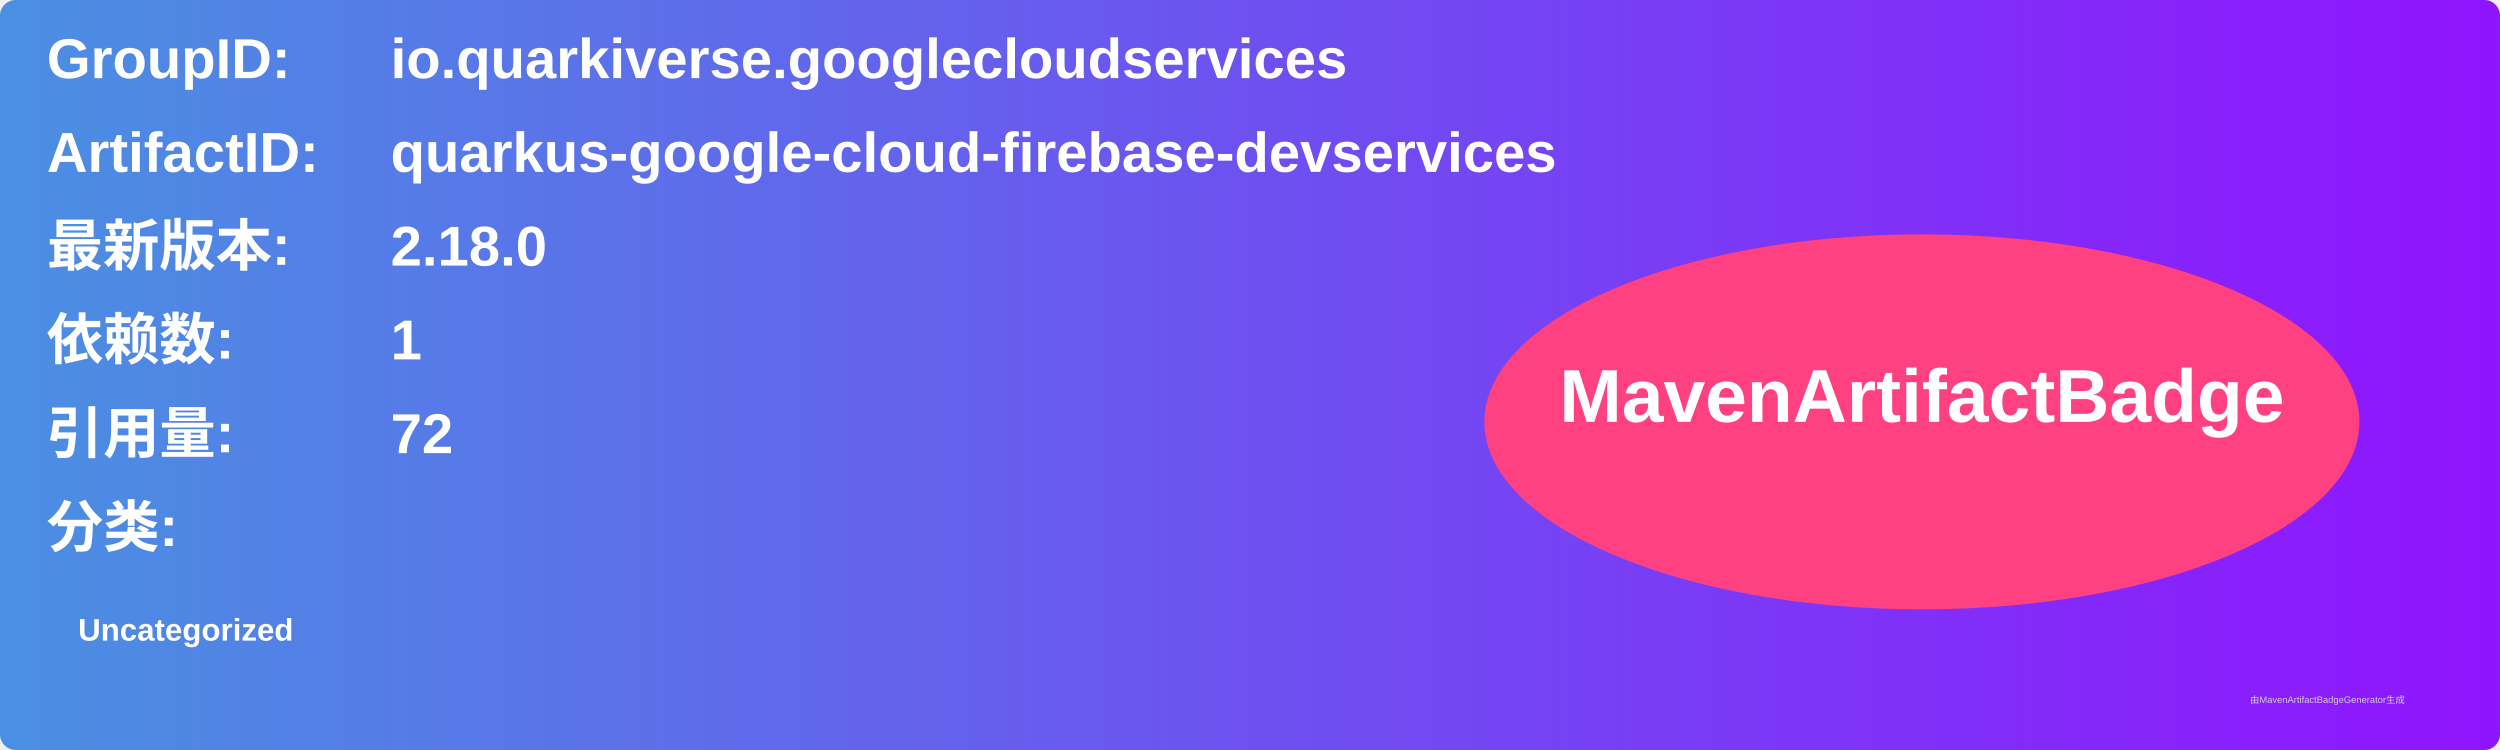
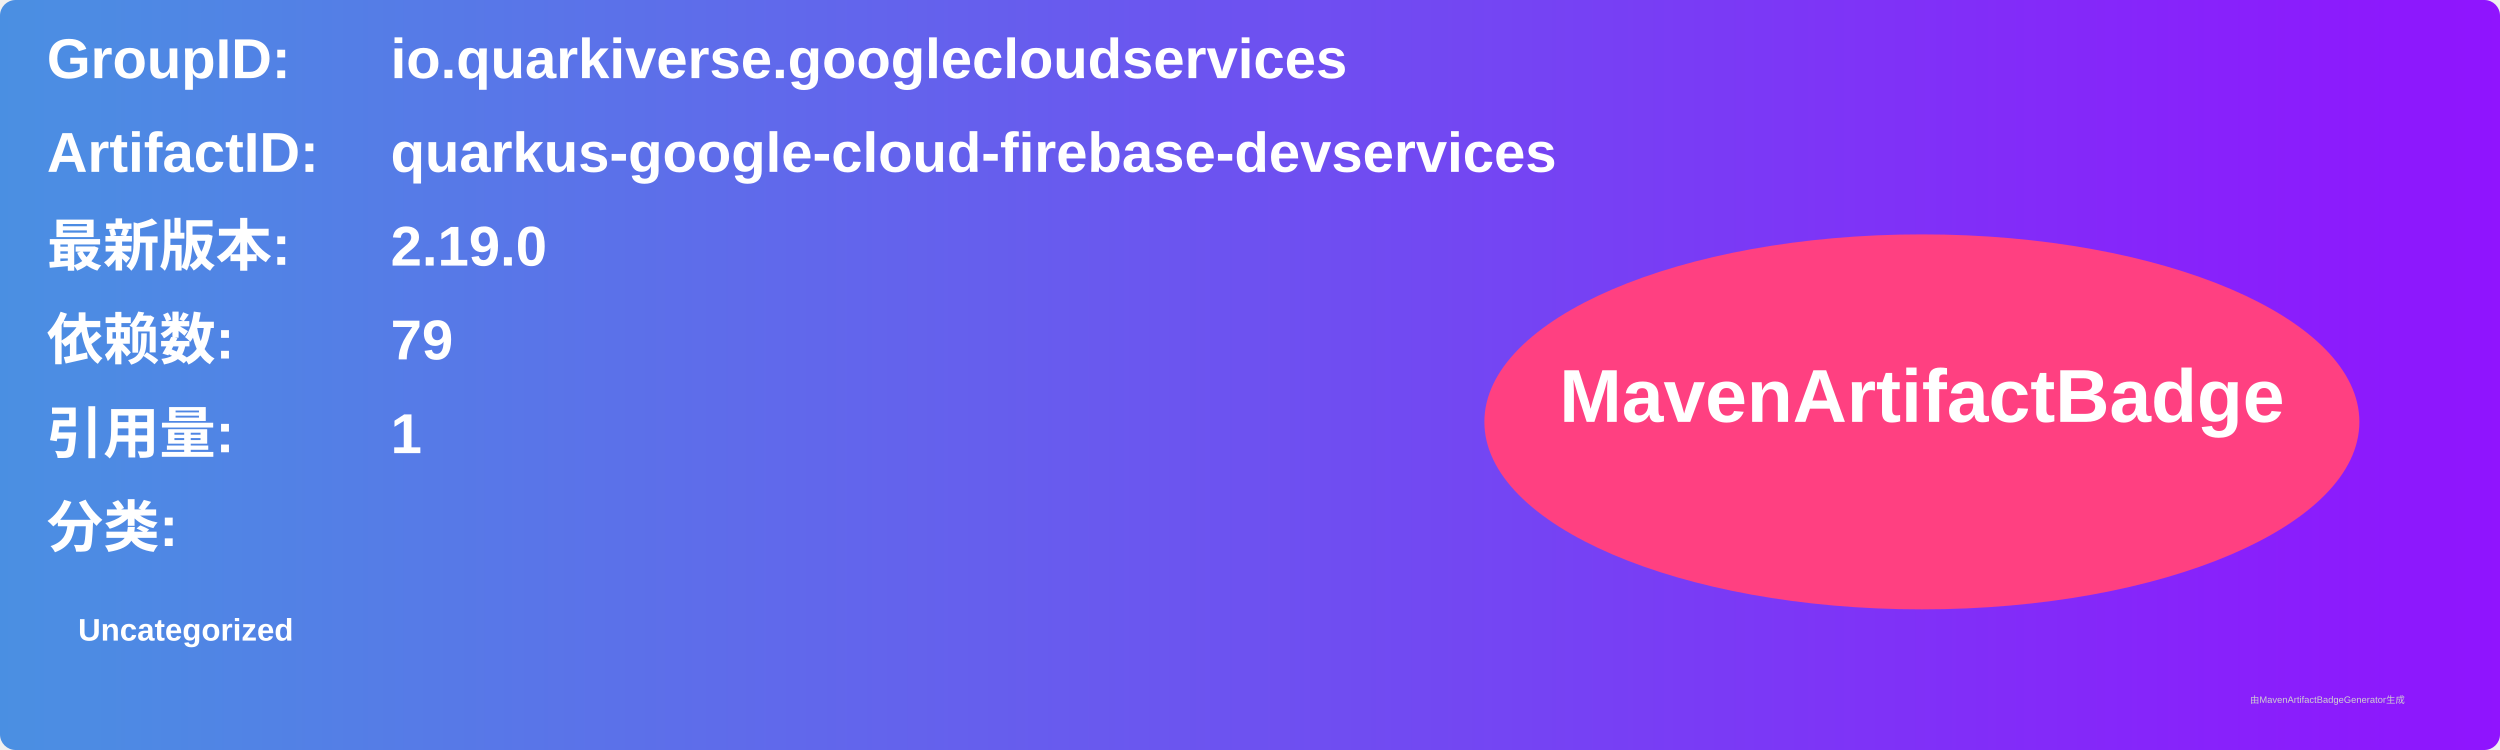
<svg xmlns="http://www.w3.org/2000/svg" width="800" height="240" viewBox="0 0 800 240">
  <linearGradient id="grad" x1="0%" y1="0%" x2="100%" y2="0%">
    <stop offset="0%" stop-color="#4a90e2" />
    <stop offset="100%" stop-color="#9013fe" />
  </linearGradient>
  <rect width="100%" height="100%" rx="5" ry="5" fill="url(#grad)" />
  <g transform="translate(15, 15)">
    <text x="0" y="10" font-family="Arial" font-size="18" fill="white" font-weight="bold" width="260">GroupID:</text>
    <text x="110" y="10" font-family="Arial" font-size="18" fill="white" font-weight="bold" width="460">io.quarkiverse.googlecloudservices</text>
    <text x="0" y="40" font-family="Arial" font-size="18" fill="white" font-weight="bold" width="260">ArtifactID:</text>
    <text x="110" y="40" font-family="Arial" font-size="18" fill="white" font-weight="bold" width="460">quarkus-google-cloud-firebase-devservices</text>
    <text x="0" y="70" font-family="Arial" font-size="18" fill="white" font-weight="bold">最新版本:</text>
    <text x="110" y="70" font-family="Arial" font-size="18" fill="white" font-weight="bold">
-       <tspan font-weight="bold">2.18.0</tspan>
+       <tspan font-weight="bold">2.19.0</tspan>
    </text>
    <text x="0" y="100" font-family="Arial" font-size="18" fill="white" font-weight="bold">依赖数: </text>
    <text x="110" y="100" font-family="Arial" font-size="18" fill="white">
-       <tspan font-weight="bold">1</tspan>
+       <tspan font-weight="bold">79</tspan>
    </text>
    <text x="0" y="130" font-family="Arial" font-size="18" fill="white" font-weight="bold">引用量: </text>
    <text x="110" y="130" font-family="Arial" font-size="18" fill="white">
-       <tspan font-weight="bold">72</tspan>
+       <tspan font-weight="bold">1</tspan>
    </text>
    <text x="0" y="160" font-family="Arial" font-size="18" fill="white" font-weight="bold">分类:</text>
    <text x="10" y="190" font-family="Arial" font-size="10" fill="white">
      <tspan font-weight="bold">Uncategorized</tspan>
    </text>
    <ellipse cx="600" cy="120" rx="140" ry="60" fill="#ff4081" />
    <text x="600" y="120" text-anchor="middle" font-family="Arial" font-size="24" fill="white" font-weight="bold">MavenArtifactBadge</text>
  </g>
  <text x="720" y="225" font-family="Arial" font-size="3" fill="#d0d0d0">由MavenArtifactBadgeGenerator生成</text>
</svg>
